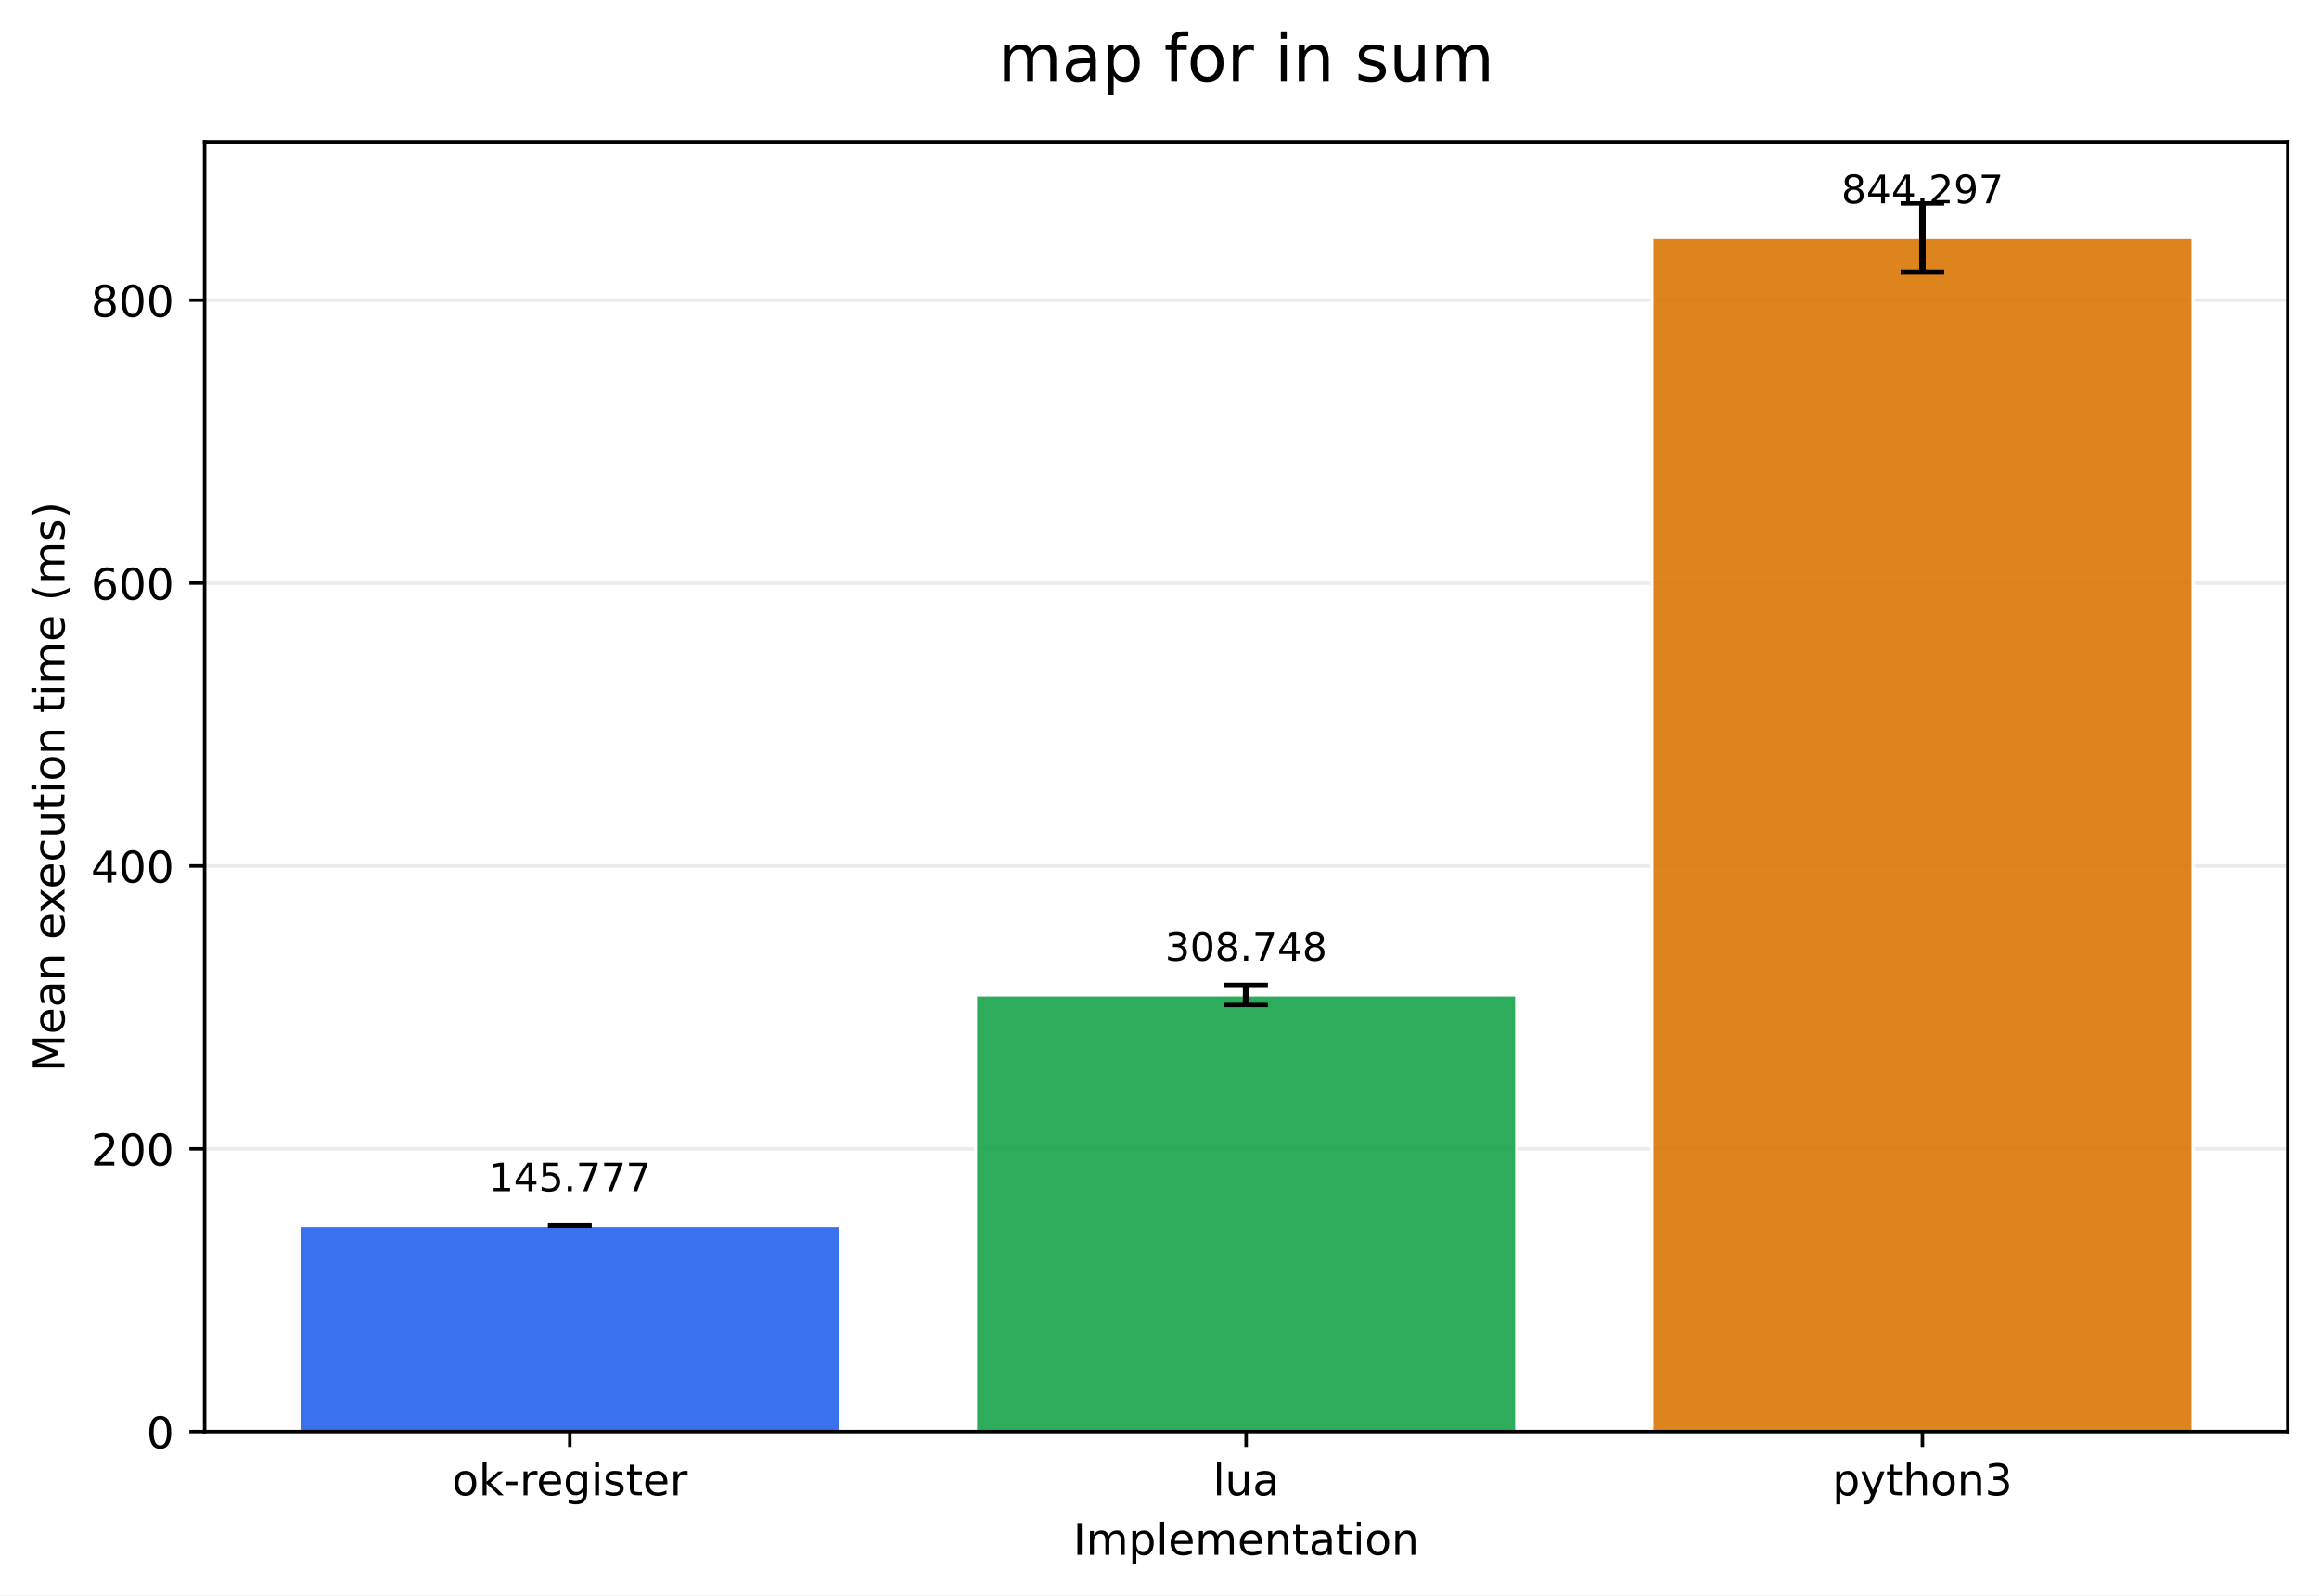
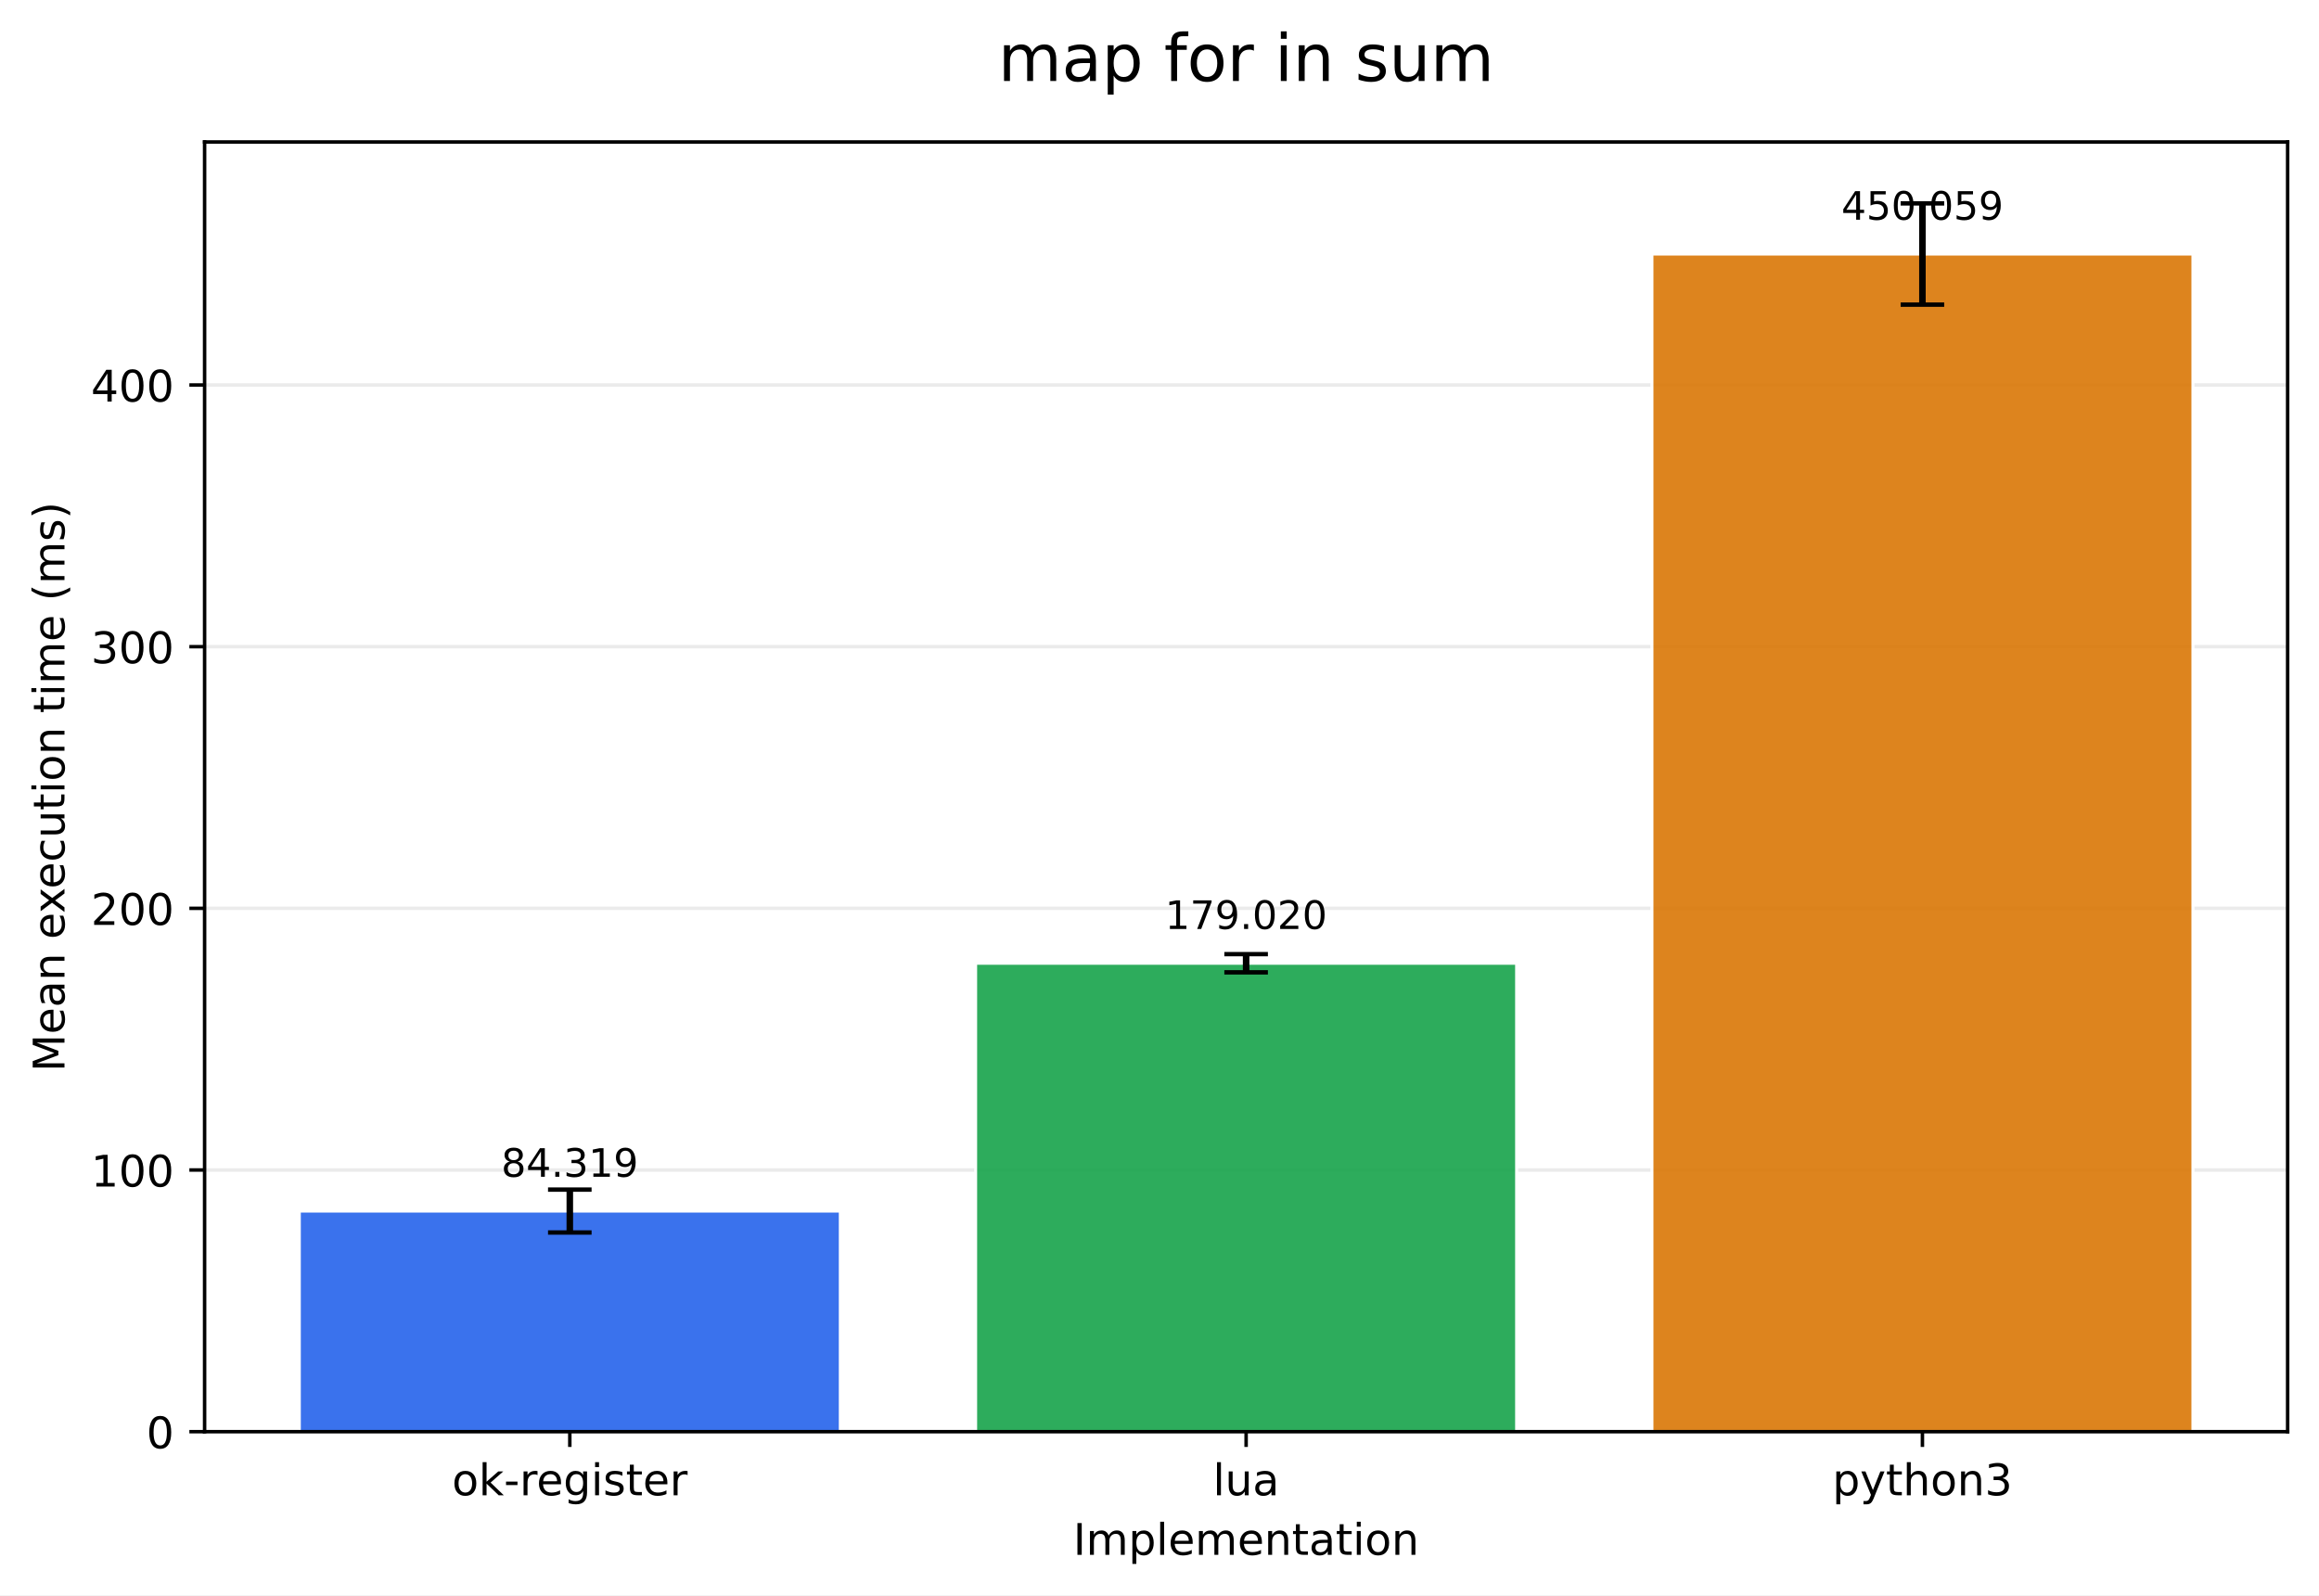
<svg xmlns="http://www.w3.org/2000/svg" xmlns:xlink="http://www.w3.org/1999/xlink" width="532.316pt" height="366.274pt" viewBox="0 0 532.316 366.274" version="1.1">
  <defs>
    <style type="text/css">*{stroke-linejoin: round; stroke-linecap: butt}</style>
  </defs>
  <g id="figure_1">
    <g id="patch_1">
      <path d="M 0 366.274  L 532.316 366.274  L 532.316 0  L 0 0  z " style="fill: #ffffff" />
    </g>
    <g id="axes_1">
      <g id="patch_2">
        <path d="M 46.966 328.718  L 525.116 328.718  L 525.116 32.598  L 46.966 32.598  z " style="fill: #ffffff" />
      </g>
      <g id="matplotlib.axis_1">
        <g id="xtick_1">
          <g id="line2d_1">
            <defs>
-               <path id="m11bd10cfa3" d="M 0 0  L 0 3.5  " style="stroke: #000000; stroke-width: 0.8" />
+               <path id="m700b144678" d="M 0 0  L 0 3.5  " style="stroke: #000000; stroke-width: 0.8" />
            </defs>
            <g>
-               <use xlink:href="#m11bd10cfa3" x="130.797" y="328.718" style="stroke: #000000; stroke-width: 0.8" />
+               <use xlink:href="#m700b144678" x="130.797" y="328.718" style="stroke: #000000; stroke-width: 0.8" />
            </g>
          </g>
          <g id="text_1">
            <g transform="translate(103.7588 343.3161) scale(0.1 -0.1)">
              <defs>
                <path id="DejaVuSans-6f" d="M 1959 3097  Q 1497 3097 1228 2736  Q 959 2375 959 1747  Q 959 1119 1226 758  Q 1494 397 1959 397  Q 2419 397 2687 759  Q 2956 1122 2956 1747  Q 2956 2369 2687 2733  Q 2419 3097 1959 3097  z M 1959 3584  Q 2709 3584 3137 3096  Q 3566 2609 3566 1747  Q 3566 888 3137 398  Q 2709 -91 1959 -91  Q 1206 -91 779 398  Q 353 888 353 1747  Q 353 2609 779 3096  Q 1206 3584 1959 3584  z " transform="scale(0.015625)" />
                <path id="DejaVuSans-6b" d="M 581 4863  L 1159 4863  L 1159 1991  L 2875 3500  L 3609 3500  L 1753 1863  L 3688 0  L 2938 0  L 1159 1709  L 1159 0  L 581 0  L 581 4863  z " transform="scale(0.015625)" />
                <path id="DejaVuSans-2d" d="M 313 2009  L 1997 2009  L 1997 1497  L 313 1497  L 313 2009  z " transform="scale(0.015625)" />
                <path id="DejaVuSans-72" d="M 2631 2963  Q 2534 3019 2420 3045  Q 2306 3072 2169 3072  Q 1681 3072 1420 2755  Q 1159 2438 1159 1844  L 1159 0  L 581 0  L 581 3500  L 1159 3500  L 1159 2956  Q 1341 3275 1631 3429  Q 1922 3584 2338 3584  Q 2397 3584 2469 3576  Q 2541 3569 2628 3553  L 2631 2963  z " transform="scale(0.015625)" />
                <path id="DejaVuSans-65" d="M 3597 1894  L 3597 1613  L 953 1613  Q 991 1019 1311 708  Q 1631 397 2203 397  Q 2534 397 2845 478  Q 3156 559 3463 722  L 3463 178  Q 3153 47 2828 -22  Q 2503 -91 2169 -91  Q 1331 -91 842 396  Q 353 884 353 1716  Q 353 2575 817 3079  Q 1281 3584 2069 3584  Q 2775 3584 3186 3129  Q 3597 2675 3597 1894  z M 3022 2063  Q 3016 2534 2758 2815  Q 2500 3097 2075 3097  Q 1594 3097 1305 2825  Q 1016 2553 972 2059  L 3022 2063  z " transform="scale(0.015625)" />
                <path id="DejaVuSans-67" d="M 2906 1791  Q 2906 2416 2648 2759  Q 2391 3103 1925 3103  Q 1463 3103 1205 2759  Q 947 2416 947 1791  Q 947 1169 1205 825  Q 1463 481 1925 481  Q 2391 481 2648 825  Q 2906 1169 2906 1791  z M 3481 434  Q 3481 -459 3084 -895  Q 2688 -1331 1869 -1331  Q 1566 -1331 1297 -1286  Q 1028 -1241 775 -1147  L 775 -588  Q 1028 -725 1275 -790  Q 1522 -856 1778 -856  Q 2344 -856 2625 -561  Q 2906 -266 2906 331  L 2906 616  Q 2728 306 2450 153  Q 2172 0 1784 0  Q 1141 0 747 490  Q 353 981 353 1791  Q 353 2603 747 3093  Q 1141 3584 1784 3584  Q 2172 3584 2450 3431  Q 2728 3278 2906 2969  L 2906 3500  L 3481 3500  L 3481 434  z " transform="scale(0.015625)" />
                <path id="DejaVuSans-69" d="M 603 3500  L 1178 3500  L 1178 0  L 603 0  L 603 3500  z M 603 4863  L 1178 4863  L 1178 4134  L 603 4134  L 603 4863  z " transform="scale(0.015625)" />
                <path id="DejaVuSans-73" d="M 2834 3397  L 2834 2853  Q 2591 2978 2328 3040  Q 2066 3103 1784 3103  Q 1356 3103 1142 2972  Q 928 2841 928 2578  Q 928 2378 1081 2264  Q 1234 2150 1697 2047  L 1894 2003  Q 2506 1872 2764 1633  Q 3022 1394 3022 966  Q 3022 478 2636 193  Q 2250 -91 1575 -91  Q 1294 -91 989 -36  Q 684 19 347 128  L 347 722  Q 666 556 975 473  Q 1284 391 1588 391  Q 1994 391 2212 530  Q 2431 669 2431 922  Q 2431 1156 2273 1281  Q 2116 1406 1581 1522  L 1381 1569  Q 847 1681 609 1914  Q 372 2147 372 2553  Q 372 3047 722 3315  Q 1072 3584 1716 3584  Q 2034 3584 2315 3537  Q 2597 3491 2834 3397  z " transform="scale(0.015625)" />
                <path id="DejaVuSans-74" d="M 1172 4494  L 1172 3500  L 2356 3500  L 2356 3053  L 1172 3053  L 1172 1153  Q 1172 725 1289 603  Q 1406 481 1766 481  L 2356 481  L 2356 0  L 1766 0  Q 1100 0 847 248  Q 594 497 594 1153  L 594 3053  L 172 3053  L 172 3500  L 594 3500  L 594 4494  L 1172 4494  z " transform="scale(0.015625)" />
              </defs>
              <use xlink:href="#DejaVuSans-6f" />
              <use xlink:href="#DejaVuSans-6b" transform="translate(61.18164 0)" />
              <use xlink:href="#DejaVuSans-2d" transform="translate(119.0918 0)" />
              <use xlink:href="#DejaVuSans-72" transform="translate(155.1758 0)" />
              <use xlink:href="#DejaVuSans-65" transform="translate(194.0391 0)" />
              <use xlink:href="#DejaVuSans-67" transform="translate(255.5625 0)" />
              <use xlink:href="#DejaVuSans-69" transform="translate(319.0391 0)" />
              <use xlink:href="#DejaVuSans-73" transform="translate(346.8223 0)" />
              <use xlink:href="#DejaVuSans-74" transform="translate(398.9219 0)" />
              <use xlink:href="#DejaVuSans-65" transform="translate(438.1309 0)" />
              <use xlink:href="#DejaVuSans-72" transform="translate(499.6543 0)" />
            </g>
          </g>
        </g>
        <g id="xtick_2">
          <g id="line2d_2">
            <g>
-               <use xlink:href="#m11bd10cfa3" x="286.041" y="328.718" style="stroke: #000000; stroke-width: 0.8" />
+               <use xlink:href="#m700b144678" x="286.041" y="328.718" style="stroke: #000000; stroke-width: 0.8" />
            </g>
          </g>
          <g id="text_2">
            <g transform="translate(278.4187 343.3161) scale(0.1 -0.1)">
              <defs>
                <path id="DejaVuSans-6c" d="M 603 4863  L 1178 4863  L 1178 0  L 603 0  L 603 4863  z " transform="scale(0.015625)" />
                <path id="DejaVuSans-75" d="M 544 1381  L 544 3500  L 1119 3500  L 1119 1403  Q 1119 906 1312 657  Q 1506 409 1894 409  Q 2359 409 2629 706  Q 2900 1003 2900 1516  L 2900 3500  L 3475 3500  L 3475 0  L 2900 0  L 2900 538  Q 2691 219 2414 64  Q 2138 -91 1772 -91  Q 1169 -91 856 284  Q 544 659 544 1381  z M 1991 3584  L 1991 3584  z " transform="scale(0.015625)" />
                <path id="DejaVuSans-61" d="M 2194 1759  Q 1497 1759 1228 1600  Q 959 1441 959 1056  Q 959 750 1161 570  Q 1363 391 1709 391  Q 2188 391 2477 730  Q 2766 1069 2766 1631  L 2766 1759  L 2194 1759  z M 3341 1997  L 3341 0  L 2766 0  L 2766 531  Q 2569 213 2275 61  Q 1981 -91 1556 -91  Q 1019 -91 701 211  Q 384 513 384 1019  Q 384 1609 779 1909  Q 1175 2209 1959 2209  L 2766 2209  L 2766 2266  Q 2766 2663 2505 2880  Q 2244 3097 1772 3097  Q 1472 3097 1187 3025  Q 903 2953 641 2809  L 641 3341  Q 956 3463 1253 3523  Q 1550 3584 1831 3584  Q 2591 3584 2966 3190  Q 3341 2797 3341 1997  z " transform="scale(0.015625)" />
              </defs>
              <use xlink:href="#DejaVuSans-6c" />
              <use xlink:href="#DejaVuSans-75" transform="translate(27.7832 0)" />
              <use xlink:href="#DejaVuSans-61" transform="translate(91.16211 0)" />
            </g>
          </g>
        </g>
        <g id="xtick_3">
          <g id="line2d_3">
            <g>
-               <use xlink:href="#m11bd10cfa3" x="441.284" y="328.718" style="stroke: #000000; stroke-width: 0.8" />
+               <use xlink:href="#m700b144678" x="441.284" y="328.718" style="stroke: #000000; stroke-width: 0.8" />
            </g>
          </g>
          <g id="text_3">
            <g transform="translate(420.6123 343.3161) scale(0.1 -0.1)">
              <defs>
                <path id="DejaVuSans-70" d="M 1159 525  L 1159 -1331  L 581 -1331  L 581 3500  L 1159 3500  L 1159 2969  Q 1341 3281 1617 3432  Q 1894 3584 2278 3584  Q 2916 3584 3314 3078  Q 3713 2572 3713 1747  Q 3713 922 3314 415  Q 2916 -91 2278 -91  Q 1894 -91 1617 61  Q 1341 213 1159 525  z M 3116 1747  Q 3116 2381 2855 2742  Q 2594 3103 2138 3103  Q 1681 3103 1420 2742  Q 1159 2381 1159 1747  Q 1159 1113 1420 752  Q 1681 391 2138 391  Q 2594 391 2855 752  Q 3116 1113 3116 1747  z " transform="scale(0.015625)" />
                <path id="DejaVuSans-79" d="M 2059 -325  Q 1816 -950 1584 -1140  Q 1353 -1331 966 -1331  L 506 -1331  L 506 -850  L 844 -850  Q 1081 -850 1212 -737  Q 1344 -625 1503 -206  L 1606 56  L 191 3500  L 800 3500  L 1894 763  L 2988 3500  L 3597 3500  L 2059 -325  z " transform="scale(0.015625)" />
                <path id="DejaVuSans-68" d="M 3513 2113  L 3513 0  L 2938 0  L 2938 2094  Q 2938 2591 2744 2837  Q 2550 3084 2163 3084  Q 1697 3084 1428 2787  Q 1159 2491 1159 1978  L 1159 0  L 581 0  L 581 4863  L 1159 4863  L 1159 2956  Q 1366 3272 1645 3428  Q 1925 3584 2291 3584  Q 2894 3584 3203 3211  Q 3513 2838 3513 2113  z " transform="scale(0.015625)" />
                <path id="DejaVuSans-6e" d="M 3513 2113  L 3513 0  L 2938 0  L 2938 2094  Q 2938 2591 2744 2837  Q 2550 3084 2163 3084  Q 1697 3084 1428 2787  Q 1159 2491 1159 1978  L 1159 0  L 581 0  L 581 3500  L 1159 3500  L 1159 2956  Q 1366 3272 1645 3428  Q 1925 3584 2291 3584  Q 2894 3584 3203 3211  Q 3513 2838 3513 2113  z " transform="scale(0.015625)" />
                <path id="DejaVuSans-33" d="M 2597 2516  Q 3050 2419 3304 2112  Q 3559 1806 3559 1356  Q 3559 666 3084 287  Q 2609 -91 1734 -91  Q 1441 -91 1130 -33  Q 819 25 488 141  L 488 750  Q 750 597 1062 519  Q 1375 441 1716 441  Q 2309 441 2620 675  Q 2931 909 2931 1356  Q 2931 1769 2642 2001  Q 2353 2234 1838 2234  L 1294 2234  L 1294 2753  L 1863 2753  Q 2328 2753 2575 2939  Q 2822 3125 2822 3475  Q 2822 3834 2567 4026  Q 2313 4219 1838 4219  Q 1578 4219 1281 4162  Q 984 4106 628 3988  L 628 4550  Q 988 4650 1302 4700  Q 1616 4750 1894 4750  Q 2613 4750 3031 4423  Q 3450 4097 3450 3541  Q 3450 3153 3228 2886  Q 3006 2619 2597 2516  z " transform="scale(0.015625)" />
              </defs>
              <use xlink:href="#DejaVuSans-70" />
              <use xlink:href="#DejaVuSans-79" transform="translate(63.47656 0)" />
              <use xlink:href="#DejaVuSans-74" transform="translate(122.6562 0)" />
              <use xlink:href="#DejaVuSans-68" transform="translate(161.8652 0)" />
              <use xlink:href="#DejaVuSans-6f" transform="translate(225.2441 0)" />
              <use xlink:href="#DejaVuSans-6e" transform="translate(286.4258 0)" />
              <use xlink:href="#DejaVuSans-33" transform="translate(349.8047 0)" />
            </g>
          </g>
        </g>
        <g id="text_4">
          <g transform="translate(246.3383 356.9942) scale(0.1 -0.1)">
            <defs>
              <path id="DejaVuSans-49" d="M 628 4666  L 1259 4666  L 1259 0  L 628 0  L 628 4666  z " transform="scale(0.015625)" />
              <path id="DejaVuSans-6d" d="M 3328 2828  Q 3544 3216 3844 3400  Q 4144 3584 4550 3584  Q 5097 3584 5394 3201  Q 5691 2819 5691 2113  L 5691 0  L 5113 0  L 5113 2094  Q 5113 2597 4934 2840  Q 4756 3084 4391 3084  Q 3944 3084 3684 2787  Q 3425 2491 3425 1978  L 3425 0  L 2847 0  L 2847 2094  Q 2847 2600 2669 2842  Q 2491 3084 2119 3084  Q 1678 3084 1418 2786  Q 1159 2488 1159 1978  L 1159 0  L 581 0  L 581 3500  L 1159 3500  L 1159 2956  Q 1356 3278 1631 3431  Q 1906 3584 2284 3584  Q 2666 3584 2933 3390  Q 3200 3197 3328 2828  z " transform="scale(0.015625)" />
            </defs>
            <use xlink:href="#DejaVuSans-49" />
            <use xlink:href="#DejaVuSans-6d" transform="translate(29.49219 0)" />
            <use xlink:href="#DejaVuSans-70" transform="translate(126.9043 0)" />
            <use xlink:href="#DejaVuSans-6c" transform="translate(190.3809 0)" />
            <use xlink:href="#DejaVuSans-65" transform="translate(218.1641 0)" />
            <use xlink:href="#DejaVuSans-6d" transform="translate(279.6875 0)" />
            <use xlink:href="#DejaVuSans-65" transform="translate(377.0996 0)" />
            <use xlink:href="#DejaVuSans-6e" transform="translate(438.623 0)" />
            <use xlink:href="#DejaVuSans-74" transform="translate(502.002 0)" />
            <use xlink:href="#DejaVuSans-61" transform="translate(541.2109 0)" />
            <use xlink:href="#DejaVuSans-74" transform="translate(602.4902 0)" />
            <use xlink:href="#DejaVuSans-69" transform="translate(641.6992 0)" />
            <use xlink:href="#DejaVuSans-6f" transform="translate(669.4824 0)" />
            <use xlink:href="#DejaVuSans-6e" transform="translate(730.6641 0)" />
          </g>
        </g>
      </g>
      <g id="matplotlib.axis_2">
        <g id="ytick_1">
          <g id="line2d_4">
-             <path d="M 46.966 328.718  L 525.116 328.718  " clip-path="url(#p7d3cbfdd58)" style="fill: none; stroke: #b0b0b0; stroke-opacity: 0.25; stroke-width: 0.8; stroke-linecap: square" />
+             <path d="M 46.966 328.718  L 525.116 328.718  " clip-path="url(#pfdcb24029a)" style="fill: none; stroke: #b0b0b0; stroke-opacity: 0.25; stroke-width: 0.8; stroke-linecap: square" />
          </g>
          <g id="line2d_5">
            <defs>
-               <path id="m1681cb1ed7" d="M 0 0  L -3.5 0  " style="stroke: #000000; stroke-width: 0.8" />
+               <path id="ma61cf774c7" d="M 0 0  L -3.5 0  " style="stroke: #000000; stroke-width: 0.8" />
            </defs>
            <g>
-               <use xlink:href="#m1681cb1ed7" x="46.966" y="328.718" style="stroke: #000000; stroke-width: 0.8" />
+               <use xlink:href="#ma61cf774c7" x="46.966" y="328.718" style="stroke: #000000; stroke-width: 0.8" />
            </g>
          </g>
          <g id="text_5">
            <g transform="translate(33.60312 332.5169) scale(0.1 -0.1)">
              <defs>
                <path id="DejaVuSans-30" d="M 2034 4250  Q 1547 4250 1301 3770  Q 1056 3291 1056 2328  Q 1056 1369 1301 889  Q 1547 409 2034 409  Q 2525 409 2770 889  Q 3016 1369 3016 2328  Q 3016 3291 2770 3770  Q 2525 4250 2034 4250  z M 2034 4750  Q 2819 4750 3233 4129  Q 3647 3509 3647 2328  Q 3647 1150 3233 529  Q 2819 -91 2034 -91  Q 1250 -91 836 529  Q 422 1150 422 2328  Q 422 3509 836 4129  Q 1250 4750 2034 4750  z " transform="scale(0.015625)" />
              </defs>
              <use xlink:href="#DejaVuSans-30" />
            </g>
          </g>
        </g>
        <g id="ytick_2">
          <g id="line2d_6">
-             <path d="M 46.966 263.772  L 525.116 263.772  " clip-path="url(#p7d3cbfdd58)" style="fill: none; stroke: #b0b0b0; stroke-opacity: 0.25; stroke-width: 0.8; stroke-linecap: square" />
+             <path d="M 46.966 268.637  L 525.116 268.637  " clip-path="url(#pfdcb24029a)" style="fill: none; stroke: #b0b0b0; stroke-opacity: 0.25; stroke-width: 0.8; stroke-linecap: square" />
          </g>
          <g id="line2d_7">
            <g>
-               <use xlink:href="#m1681cb1ed7" x="46.966" y="263.772" style="stroke: #000000; stroke-width: 0.8" />
+               <use xlink:href="#ma61cf774c7" x="46.966" y="268.637" style="stroke: #000000; stroke-width: 0.8" />
            </g>
          </g>
          <g id="text_6">
-             <g transform="translate(20.87813 267.5709) scale(0.1 -0.1)">
+             <g transform="translate(20.87813 272.4367) scale(0.1 -0.1)">
+               <defs>
+                 <path id="DejaVuSans-31" d="M 794 531  L 1825 531  L 1825 4091  L 703 3866  L 703 4441  L 1819 4666  L 2450 4666  L 2450 531  L 3481 531  L 3481 0  L 794 0  L 794 531  z " transform="scale(0.015625)" />
+               </defs>
+               <use xlink:href="#DejaVuSans-31" />
+               <use xlink:href="#DejaVuSans-30" transform="translate(63.62305 0)" />
+               <use xlink:href="#DejaVuSans-30" transform="translate(127.2461 0)" />
+             </g>
+           </g>
+         </g>
+         <g id="ytick_3">
+           <g id="line2d_8">
+             <path d="M 46.966 208.557  L 525.116 208.557  " clip-path="url(#pfdcb24029a)" style="fill: none; stroke: #b0b0b0; stroke-opacity: 0.25; stroke-width: 0.8; stroke-linecap: square" />
+           </g>
+           <g id="line2d_9">
+             <g>
+               <use xlink:href="#ma61cf774c7" x="46.966" y="208.557" style="stroke: #000000; stroke-width: 0.8" />
+             </g>
+           </g>
+           <g id="text_7">
+             <g transform="translate(20.87813 212.3565) scale(0.1 -0.1)">
              <defs>
                <path id="DejaVuSans-32" d="M 1228 531  L 3431 531  L 3431 0  L 469 0  L 469 531  Q 828 903 1448 1529  Q 2069 2156 2228 2338  Q 2531 2678 2651 2914  Q 2772 3150 2772 3378  Q 2772 3750 2511 3984  Q 2250 4219 1831 4219  Q 1534 4219 1204 4116  Q 875 4013 500 3803  L 500 4441  Q 881 4594 1212 4672  Q 1544 4750 1819 4750  Q 2544 4750 2975 4387  Q 3406 4025 3406 3419  Q 3406 3131 3298 2873  Q 3191 2616 2906 2266  Q 2828 2175 2409 1742  Q 1991 1309 1228 531  z " transform="scale(0.015625)" />
              </defs>
              <use xlink:href="#DejaVuSans-32" />
              <use xlink:href="#DejaVuSans-30" transform="translate(63.62305 0)" />
              <use xlink:href="#DejaVuSans-30" transform="translate(127.2461 0)" />
            </g>
          </g>
        </g>
-         <g id="ytick_3">
-           <g id="line2d_8">
-             <path d="M 46.966 198.826  L 525.116 198.826  " clip-path="url(#p7d3cbfdd58)" style="fill: none; stroke: #b0b0b0; stroke-opacity: 0.25; stroke-width: 0.8; stroke-linecap: square" />
-           </g>
-           <g id="line2d_9">
-             <g>
-               <use xlink:href="#m1681cb1ed7" x="46.966" y="198.826" style="stroke: #000000; stroke-width: 0.8" />
-             </g>
-           </g>
-           <g id="text_7">
-             <g transform="translate(20.87813 202.6248) scale(0.1 -0.1)">
-               <defs>
-                 <path id="DejaVuSans-34" d="M 2419 4116  L 825 1625  L 2419 1625  L 2419 4116  z M 2253 4666  L 3047 4666  L 3047 1625  L 3713 1625  L 3713 1100  L 3047 1100  L 3047 0  L 2419 0  L 2419 1100  L 313 1100  L 313 1709  L 2253 4666  z " transform="scale(0.015625)" />
-               </defs>
-               <use xlink:href="#DejaVuSans-34" />
+         <g id="ytick_4">
+           <g id="line2d_10">
+             <path d="M 46.966 148.477  L 525.116 148.477  " clip-path="url(#pfdcb24029a)" style="fill: none; stroke: #b0b0b0; stroke-opacity: 0.25; stroke-width: 0.8; stroke-linecap: square" />
+           </g>
+           <g id="line2d_11">
+             <g>
+               <use xlink:href="#ma61cf774c7" x="46.966" y="148.477" style="stroke: #000000; stroke-width: 0.8" />
+             </g>
+           </g>
+           <g id="text_8">
+             <g transform="translate(20.87813 152.2763) scale(0.1 -0.1)">
+               <use xlink:href="#DejaVuSans-33" />
              <use xlink:href="#DejaVuSans-30" transform="translate(63.62305 0)" />
              <use xlink:href="#DejaVuSans-30" transform="translate(127.2461 0)" />
            </g>
          </g>
        </g>
-         <g id="ytick_4">
-           <g id="line2d_10">
-             <path d="M 46.966 133.88  L 525.116 133.88  " clip-path="url(#p7d3cbfdd58)" style="fill: none; stroke: #b0b0b0; stroke-opacity: 0.25; stroke-width: 0.8; stroke-linecap: square" />
-           </g>
-           <g id="line2d_11">
-             <g>
-               <use xlink:href="#m1681cb1ed7" x="46.966" y="133.88" style="stroke: #000000; stroke-width: 0.8" />
-             </g>
-           </g>
-           <g id="text_8">
-             <g transform="translate(20.87813 137.6788) scale(0.1 -0.1)">
-               <defs>
-                 <path id="DejaVuSans-36" d="M 2113 2584  Q 1688 2584 1439 2293  Q 1191 2003 1191 1497  Q 1191 994 1439 701  Q 1688 409 2113 409  Q 2538 409 2786 701  Q 3034 994 3034 1497  Q 3034 2003 2786 2293  Q 2538 2584 2113 2584  z M 3366 4563  L 3366 3988  Q 3128 4100 2886 4159  Q 2644 4219 2406 4219  Q 1781 4219 1451 3797  Q 1122 3375 1075 2522  Q 1259 2794 1537 2939  Q 1816 3084 2150 3084  Q 2853 3084 3261 2657  Q 3669 2231 3669 1497  Q 3669 778 3244 343  Q 2819 -91 2113 -91  Q 1303 -91 875 529  Q 447 1150 447 2328  Q 447 3434 972 4092  Q 1497 4750 2381 4750  Q 2619 4750 2861 4703  Q 3103 4656 3366 4563  z " transform="scale(0.015625)" />
-               </defs>
-               <use xlink:href="#DejaVuSans-36" />
-               <use xlink:href="#DejaVuSans-30" transform="translate(63.62305 0)" />
-               <use xlink:href="#DejaVuSans-30" transform="translate(127.2461 0)" />
-             </g>
-           </g>
-         </g>
        <g id="ytick_5">
          <g id="line2d_12">
-             <path d="M 46.966 68.934  L 525.116 68.934  " clip-path="url(#p7d3cbfdd58)" style="fill: none; stroke: #b0b0b0; stroke-opacity: 0.25; stroke-width: 0.8; stroke-linecap: square" />
+             <path d="M 46.966 88.397  L 525.116 88.397  " clip-path="url(#pfdcb24029a)" style="fill: none; stroke: #b0b0b0; stroke-opacity: 0.25; stroke-width: 0.8; stroke-linecap: square" />
          </g>
          <g id="line2d_13">
            <g>
-               <use xlink:href="#m1681cb1ed7" x="46.966" y="68.934" style="stroke: #000000; stroke-width: 0.8" />
+               <use xlink:href="#ma61cf774c7" x="46.966" y="88.397" style="stroke: #000000; stroke-width: 0.8" />
            </g>
          </g>
          <g id="text_9">
-             <g transform="translate(20.87813 72.7328) scale(0.1 -0.1)">
-               <defs>
-                 <path id="DejaVuSans-38" d="M 2034 2216  Q 1584 2216 1326 1975  Q 1069 1734 1069 1313  Q 1069 891 1326 650  Q 1584 409 2034 409  Q 2484 409 2743 651  Q 3003 894 3003 1313  Q 3003 1734 2745 1975  Q 2488 2216 2034 2216  z M 1403 2484  Q 997 2584 770 2862  Q 544 3141 544 3541  Q 544 4100 942 4425  Q 1341 4750 2034 4750  Q 2731 4750 3128 4425  Q 3525 4100 3525 3541  Q 3525 3141 3298 2862  Q 3072 2584 2669 2484  Q 3125 2378 3379 2068  Q 3634 1759 3634 1313  Q 3634 634 3220 271  Q 2806 -91 2034 -91  Q 1263 -91 848 271  Q 434 634 434 1313  Q 434 1759 690 2068  Q 947 2378 1403 2484  z M 1172 3481  Q 1172 3119 1398 2916  Q 1625 2713 2034 2713  Q 2441 2713 2670 2916  Q 2900 3119 2900 3481  Q 2900 3844 2670 4047  Q 2441 4250 2034 4250  Q 1625 4250 1398 4047  Q 1172 3844 1172 3481  z " transform="scale(0.015625)" />
-               </defs>
-               <use xlink:href="#DejaVuSans-38" />
+             <g transform="translate(20.87813 92.19613) scale(0.1 -0.1)">
+               <defs>
+                 <path id="DejaVuSans-34" d="M 2419 4116  L 825 1625  L 2419 1625  L 2419 4116  z M 2253 4666  L 3047 4666  L 3047 1625  L 3713 1625  L 3713 1100  L 3047 1100  L 3047 0  L 2419 0  L 2419 1100  L 313 1100  L 313 1709  L 2253 4666  z " transform="scale(0.015625)" />
+               </defs>
+               <use xlink:href="#DejaVuSans-34" />
              <use xlink:href="#DejaVuSans-30" transform="translate(63.62305 0)" />
              <use xlink:href="#DejaVuSans-30" transform="translate(127.2461 0)" />
            </g>
          </g>
        </g>
        <g id="text_10">
          <g transform="translate(14.79844 246.085) rotate(-90) scale(0.1 -0.1)">
            <defs>
              <path id="DejaVuSans-4d" d="M 628 4666  L 1569 4666  L 2759 1491  L 3956 4666  L 4897 4666  L 4897 0  L 4281 0  L 4281 4097  L 3078 897  L 2444 897  L 1241 4097  L 1241 0  L 628 0  L 628 4666  z " transform="scale(0.015625)" />
              <path id="DejaVuSans-20" transform="scale(0.015625)" />
              <path id="DejaVuSans-78" d="M 3513 3500  L 2247 1797  L 3578 0  L 2900 0  L 1881 1375  L 863 0  L 184 0  L 1544 1831  L 300 3500  L 978 3500  L 1906 2253  L 2834 3500  L 3513 3500  z " transform="scale(0.015625)" />
              <path id="DejaVuSans-63" d="M 3122 3366  L 3122 2828  Q 2878 2963 2633 3030  Q 2388 3097 2138 3097  Q 1578 3097 1268 2742  Q 959 2388 959 1747  Q 959 1106 1268 751  Q 1578 397 2138 397  Q 2388 397 2633 464  Q 2878 531 3122 666  L 3122 134  Q 2881 22 2623 -34  Q 2366 -91 2075 -91  Q 1284 -91 818 406  Q 353 903 353 1747  Q 353 2603 823 3093  Q 1294 3584 2113 3584  Q 2378 3584 2631 3529  Q 2884 3475 3122 3366  z " transform="scale(0.015625)" />
              <path id="DejaVuSans-28" d="M 1984 4856  Q 1566 4138 1362 3434  Q 1159 2731 1159 2009  Q 1159 1288 1364 580  Q 1569 -128 1984 -844  L 1484 -844  Q 1016 -109 783 600  Q 550 1309 550 2009  Q 550 2706 781 3412  Q 1013 4119 1484 4856  L 1984 4856  z " transform="scale(0.015625)" />
              <path id="DejaVuSans-29" d="M 513 4856  L 1013 4856  Q 1481 4119 1714 3412  Q 1947 2706 1947 2009  Q 1947 1309 1714 600  Q 1481 -109 1013 -844  L 513 -844  Q 928 -128 1133 580  Q 1338 1288 1338 2009  Q 1338 2731 1133 3434  Q 928 4138 513 4856  z " transform="scale(0.015625)" />
            </defs>
            <use xlink:href="#DejaVuSans-4d" />
            <use xlink:href="#DejaVuSans-65" transform="translate(86.2793 0)" />
            <use xlink:href="#DejaVuSans-61" transform="translate(147.8027 0)" />
            <use xlink:href="#DejaVuSans-6e" transform="translate(209.082 0)" />
            <use xlink:href="#DejaVuSans-20" transform="translate(272.4609 0)" />
            <use xlink:href="#DejaVuSans-65" transform="translate(304.248 0)" />
            <use xlink:href="#DejaVuSans-78" transform="translate(364.0215 0)" />
            <use xlink:href="#DejaVuSans-65" transform="translate(420.0762 0)" />
            <use xlink:href="#DejaVuSans-63" transform="translate(481.5996 0)" />
            <use xlink:href="#DejaVuSans-75" transform="translate(536.5801 0)" />
            <use xlink:href="#DejaVuSans-74" transform="translate(599.959 0)" />
            <use xlink:href="#DejaVuSans-69" transform="translate(639.168 0)" />
            <use xlink:href="#DejaVuSans-6f" transform="translate(666.9512 0)" />
            <use xlink:href="#DejaVuSans-6e" transform="translate(728.1328 0)" />
            <use xlink:href="#DejaVuSans-20" transform="translate(791.5117 0)" />
            <use xlink:href="#DejaVuSans-74" transform="translate(823.2988 0)" />
            <use xlink:href="#DejaVuSans-69" transform="translate(862.5078 0)" />
            <use xlink:href="#DejaVuSans-6d" transform="translate(890.291 0)" />
            <use xlink:href="#DejaVuSans-65" transform="translate(987.7031 0)" />
            <use xlink:href="#DejaVuSans-20" transform="translate(1049.227 0)" />
            <use xlink:href="#DejaVuSans-28" transform="translate(1081.014 0)" />
            <use xlink:href="#DejaVuSans-6d" transform="translate(1120.027 0)" />
            <use xlink:href="#DejaVuSans-73" transform="translate(1217.439 0)" />
            <use xlink:href="#DejaVuSans-29" transform="translate(1269.539 0)" />
          </g>
        </g>
      </g>
      <g id="patch_3">
-         <path d="M 68.7 328.718  L 192.895 328.718  L 192.895 281.38  L 68.7 281.38  z " clip-path="url(#p7d3cbfdd58)" style="fill: #2563eb; opacity: 0.9; stroke: #ffffff; stroke-width: 0.7; stroke-linejoin: miter" />
+         <path d="M 68.7 328.718  L 192.895 328.718  L 192.895 278.058  L 68.7 278.058  z " clip-path="url(#pfdcb24029a)" style="fill: #2563eb; opacity: 0.9; stroke: #ffffff; stroke-width: 0.7; stroke-linejoin: miter" />
      </g>
      <g id="patch_4">
-         <path d="M 223.943 328.718  L 348.138 328.718  L 348.138 228.458  L 223.943 228.458  z " clip-path="url(#p7d3cbfdd58)" style="fill: #16a34a; opacity: 0.9; stroke: #ffffff; stroke-width: 0.7; stroke-linejoin: miter" />
+         <path d="M 223.943 328.718  L 348.138 328.718  L 348.138 221.162  L 223.943 221.162  z " clip-path="url(#pfdcb24029a)" style="fill: #16a34a; opacity: 0.9; stroke: #ffffff; stroke-width: 0.7; stroke-linejoin: miter" />
      </g>
      <g id="patch_5">
-         <path d="M 379.187 328.718  L 503.382 328.718  L 503.382 54.549  L 379.187 54.549  z " clip-path="url(#p7d3cbfdd58)" style="fill: #d97706; opacity: 0.9; stroke: #ffffff; stroke-width: 0.7; stroke-linejoin: miter" />
+         <path d="M 379.187 328.718  L 503.382 328.718  L 503.382 58.321  L 379.187 58.321  z " clip-path="url(#pfdcb24029a)" style="fill: #d97706; opacity: 0.9; stroke: #ffffff; stroke-width: 0.7; stroke-linejoin: miter" />
      </g>
      <g id="LineCollection_1">
-         <path d="M 130.797 281.426  L 130.797 281.333  " clip-path="url(#p7d3cbfdd58)" style="fill: none; stroke: #000000; stroke-width: 1.5" />
-         <path d="M 286.041 230.753  L 286.041 226.163  " clip-path="url(#p7d3cbfdd58)" style="fill: none; stroke: #000000; stroke-width: 1.5" />
-         <path d="M 441.284 62.399  L 441.284 46.699  " clip-path="url(#p7d3cbfdd58)" style="fill: none; stroke: #000000; stroke-width: 1.5" />
+         <path d="M 130.797 282.984  L 130.797 273.133  " clip-path="url(#pfdcb24029a)" style="fill: none; stroke: #000000; stroke-width: 1.5" />
+         <path d="M 286.041 223.251  L 286.041 219.074  " clip-path="url(#pfdcb24029a)" style="fill: none; stroke: #000000; stroke-width: 1.5" />
+         <path d="M 441.284 69.944  L 441.284 46.699  " clip-path="url(#pfdcb24029a)" style="fill: none; stroke: #000000; stroke-width: 1.5" />
      </g>
      <g id="line2d_14">
        <defs>
-           <path id="m65dfa541b2" d="M 5 0  L -5 -0  " style="stroke: #000000" />
+           <path id="m1570b90ae2" d="M 5 0  L -5 -0  " style="stroke: #000000" />
        </defs>
-         <g clip-path="url(#p7d3cbfdd58)">
-           <use xlink:href="#m65dfa541b2" x="130.797" y="281.426" style="fill: #1f77b4; stroke: #000000" />
-           <use xlink:href="#m65dfa541b2" x="286.041" y="230.753" style="fill: #1f77b4; stroke: #000000" />
-           <use xlink:href="#m65dfa541b2" x="441.284" y="62.399" style="fill: #1f77b4; stroke: #000000" />
+         <g clip-path="url(#pfdcb24029a)">
+           <use xlink:href="#m1570b90ae2" x="130.797" y="282.984" style="fill: #1f77b4; stroke: #000000" />
+           <use xlink:href="#m1570b90ae2" x="286.041" y="223.251" style="fill: #1f77b4; stroke: #000000" />
+           <use xlink:href="#m1570b90ae2" x="441.284" y="69.944" style="fill: #1f77b4; stroke: #000000" />
        </g>
      </g>
      <g id="line2d_15">
-         <g clip-path="url(#p7d3cbfdd58)">
-           <use xlink:href="#m65dfa541b2" x="130.797" y="281.333" style="fill: #1f77b4; stroke: #000000" />
-           <use xlink:href="#m65dfa541b2" x="286.041" y="226.163" style="fill: #1f77b4; stroke: #000000" />
-           <use xlink:href="#m65dfa541b2" x="441.284" y="46.699" style="fill: #1f77b4; stroke: #000000" />
+         <g clip-path="url(#pfdcb24029a)">
+           <use xlink:href="#m1570b90ae2" x="130.797" y="273.133" style="fill: #1f77b4; stroke: #000000" />
+           <use xlink:href="#m1570b90ae2" x="286.041" y="219.074" style="fill: #1f77b4; stroke: #000000" />
+           <use xlink:href="#m1570b90ae2" x="441.284" y="46.699" style="fill: #1f77b4; stroke: #000000" />
        </g>
      </g>
      <g id="patch_6">
        <path d="M 46.966 328.718  L 46.966 32.598  " style="fill: none; stroke: #000000; stroke-width: 0.8; stroke-linejoin: miter; stroke-linecap: square" />
      </g>
      <g id="patch_7">
        <path d="M 525.116 328.718  L 525.116 32.598  " style="fill: none; stroke: #000000; stroke-width: 0.8; stroke-linejoin: miter; stroke-linecap: square" />
      </g>
      <g id="patch_8">
        <path d="M 46.966 328.718  L 525.116 328.718  " style="fill: none; stroke: #000000; stroke-width: 0.8; stroke-linejoin: miter; stroke-linecap: square" />
      </g>
      <g id="patch_9">
        <path d="M 46.966 32.598  L 525.116 32.598  " style="fill: none; stroke: #000000; stroke-width: 0.8; stroke-linejoin: miter; stroke-linecap: square" />
      </g>
      <g id="text_11">
-         <g transform="translate(112.1882 273.5078) scale(0.09 -0.09)">
+         <g transform="translate(115.0513 270.1867) scale(0.09 -0.09)">
          <defs>
-             <path id="DejaVuSans-31" d="M 794 531  L 1825 531  L 1825 4091  L 703 3866  L 703 4441  L 1819 4666  L 2450 4666  L 2450 531  L 3481 531  L 3481 0  L 794 0  L 794 531  z " transform="scale(0.015625)" />
-             <path id="DejaVuSans-35" d="M 691 4666  L 3169 4666  L 3169 4134  L 1269 4134  L 1269 2991  Q 1406 3038 1543 3061  Q 1681 3084 1819 3084  Q 2600 3084 3056 2656  Q 3513 2228 3513 1497  Q 3513 744 3044 326  Q 2575 -91 1722 -91  Q 1428 -91 1123 -41  Q 819 9 494 109  L 494 744  Q 775 591 1075 516  Q 1375 441 1709 441  Q 2250 441 2565 725  Q 2881 1009 2881 1497  Q 2881 1984 2565 2268  Q 2250 2553 1709 2553  Q 1456 2553 1204 2497  Q 953 2441 691 2322  L 691 4666  z " transform="scale(0.015625)" />
+             <path id="DejaVuSans-38" d="M 2034 2216  Q 1584 2216 1326 1975  Q 1069 1734 1069 1313  Q 1069 891 1326 650  Q 1584 409 2034 409  Q 2484 409 2743 651  Q 3003 894 3003 1313  Q 3003 1734 2745 1975  Q 2488 2216 2034 2216  z M 1403 2484  Q 997 2584 770 2862  Q 544 3141 544 3541  Q 544 4100 942 4425  Q 1341 4750 2034 4750  Q 2731 4750 3128 4425  Q 3525 4100 3525 3541  Q 3525 3141 3298 2862  Q 3072 2584 2669 2484  Q 3125 2378 3379 2068  Q 3634 1759 3634 1313  Q 3634 634 3220 271  Q 2806 -91 2034 -91  Q 1263 -91 848 271  Q 434 634 434 1313  Q 434 1759 690 2068  Q 947 2378 1403 2484  z M 1172 3481  Q 1172 3119 1398 2916  Q 1625 2713 2034 2713  Q 2441 2713 2670 2916  Q 2900 3119 2900 3481  Q 2900 3844 2670 4047  Q 2441 4250 2034 4250  Q 1625 4250 1398 4047  Q 1172 3844 1172 3481  z " transform="scale(0.015625)" />
            <path id="DejaVuSans-2e" d="M 684 794  L 1344 794  L 1344 0  L 684 0  L 684 794  z " transform="scale(0.015625)" />
-             <path id="DejaVuSans-37" d="M 525 4666  L 3525 4666  L 3525 4397  L 1831 0  L 1172 0  L 2766 4134  L 525 4134  L 525 4666  z " transform="scale(0.015625)" />
-           </defs>
-           <use xlink:href="#DejaVuSans-31" />
-           <use xlink:href="#DejaVuSans-34" transform="translate(63.62305 0)" />
-           <use xlink:href="#DejaVuSans-35" transform="translate(127.2461 0)" />
-           <use xlink:href="#DejaVuSans-2e" transform="translate(190.8691 0)" />
-           <use xlink:href="#DejaVuSans-37" transform="translate(222.6562 0)" />
-           <use xlink:href="#DejaVuSans-37" transform="translate(286.2793 0)" />
-           <use xlink:href="#DejaVuSans-37" transform="translate(349.9023 0)" />
-         </g>
-       </g>
-       <g id="text_12">
-         <g transform="translate(267.4317 220.5863) scale(0.09 -0.09)">
-           <use xlink:href="#DejaVuSans-33" />
-           <use xlink:href="#DejaVuSans-30" transform="translate(63.62305 0)" />
-           <use xlink:href="#DejaVuSans-38" transform="translate(127.2461 0)" />
-           <use xlink:href="#DejaVuSans-2e" transform="translate(190.8691 0)" />
-           <use xlink:href="#DejaVuSans-37" transform="translate(222.6562 0)" />
-           <use xlink:href="#DejaVuSans-34" transform="translate(286.2793 0)" />
-           <use xlink:href="#DejaVuSans-38" transform="translate(349.9023 0)" />
-         </g>
-       </g>
-       <g id="text_13">
-         <g transform="translate(422.6752 46.67713) scale(0.09 -0.09)">
-           <defs>
            <path id="DejaVuSans-39" d="M 703 97  L 703 672  Q 941 559 1184 500  Q 1428 441 1663 441  Q 2288 441 2617 861  Q 2947 1281 2994 2138  Q 2813 1869 2534 1725  Q 2256 1581 1919 1581  Q 1219 1581 811 2004  Q 403 2428 403 3163  Q 403 3881 828 4315  Q 1253 4750 1959 4750  Q 2769 4750 3195 4129  Q 3622 3509 3622 2328  Q 3622 1225 3098 567  Q 2575 -91 1691 -91  Q 1453 -91 1209 -44  Q 966 3 703 97  z M 1959 2075  Q 2384 2075 2632 2365  Q 2881 2656 2881 3163  Q 2881 3666 2632 3958  Q 2384 4250 1959 4250  Q 1534 4250 1286 3958  Q 1038 3666 1038 3163  Q 1038 2656 1286 2365  Q 1534 2075 1959 2075  z " transform="scale(0.015625)" />
          </defs>
          <use xlink:href="#DejaVuSans-38" />
          <use xlink:href="#DejaVuSans-34" transform="translate(63.62305 0)" />
-           <use xlink:href="#DejaVuSans-34" transform="translate(127.2461 0)" />
+           <use xlink:href="#DejaVuSans-2e" transform="translate(127.2461 0)" />
+           <use xlink:href="#DejaVuSans-33" transform="translate(159.0332 0)" />
+           <use xlink:href="#DejaVuSans-31" transform="translate(222.6562 0)" />
+           <use xlink:href="#DejaVuSans-39" transform="translate(286.2793 0)" />
+         </g>
+       </g>
+       <g id="text_12">
+         <g transform="translate(267.4317 213.2907) scale(0.09 -0.09)">
+           <defs>
+             <path id="DejaVuSans-37" d="M 525 4666  L 3525 4666  L 3525 4397  L 1831 0  L 1172 0  L 2766 4134  L 525 4134  L 525 4666  z " transform="scale(0.015625)" />
+           </defs>
+           <use xlink:href="#DejaVuSans-31" />
+           <use xlink:href="#DejaVuSans-37" transform="translate(63.62305 0)" />
+           <use xlink:href="#DejaVuSans-39" transform="translate(127.2461 0)" />
          <use xlink:href="#DejaVuSans-2e" transform="translate(190.8691 0)" />
-           <use xlink:href="#DejaVuSans-32" transform="translate(222.6562 0)" />
-           <use xlink:href="#DejaVuSans-39" transform="translate(286.2793 0)" />
-           <use xlink:href="#DejaVuSans-37" transform="translate(349.9023 0)" />
+           <use xlink:href="#DejaVuSans-30" transform="translate(222.6562 0)" />
+           <use xlink:href="#DejaVuSans-32" transform="translate(286.2793 0)" />
+           <use xlink:href="#DejaVuSans-30" transform="translate(349.9023 0)" />
+         </g>
+       </g>
+       <g id="text_13">
+         <g transform="translate(422.6752 50.44954) scale(0.09 -0.09)">
+           <defs>
+             <path id="DejaVuSans-35" d="M 691 4666  L 3169 4666  L 3169 4134  L 1269 4134  L 1269 2991  Q 1406 3038 1543 3061  Q 1681 3084 1819 3084  Q 2600 3084 3056 2656  Q 3513 2228 3513 1497  Q 3513 744 3044 326  Q 2575 -91 1722 -91  Q 1428 -91 1123 -41  Q 819 9 494 109  L 494 744  Q 775 591 1075 516  Q 1375 441 1709 441  Q 2250 441 2565 725  Q 2881 1009 2881 1497  Q 2881 1984 2565 2268  Q 2250 2553 1709 2553  Q 1456 2553 1204 2497  Q 953 2441 691 2322  L 691 4666  z " transform="scale(0.015625)" />
+           </defs>
+           <use xlink:href="#DejaVuSans-34" />
+           <use xlink:href="#DejaVuSans-35" transform="translate(63.62305 0)" />
+           <use xlink:href="#DejaVuSans-30" transform="translate(127.2461 0)" />
+           <use xlink:href="#DejaVuSans-2e" transform="translate(190.8691 0)" />
+           <use xlink:href="#DejaVuSans-30" transform="translate(222.6562 0)" />
+           <use xlink:href="#DejaVuSans-35" transform="translate(286.2793 0)" />
+           <use xlink:href="#DejaVuSans-39" transform="translate(349.9023 0)" />
        </g>
      </g>
      <g id="text_14">
        <g transform="translate(229.1121 18.59766) scale(0.15 -0.15)">
          <defs>
            <path id="DejaVuSans-66" d="M 2375 4863  L 2375 4384  L 1825 4384  Q 1516 4384 1395 4259  Q 1275 4134 1275 3809  L 1275 3500  L 2222 3500  L 2222 3053  L 1275 3053  L 1275 0  L 697 0  L 697 3053  L 147 3053  L 147 3500  L 697 3500  L 697 3744  Q 697 4328 969 4595  Q 1241 4863 1831 4863  L 2375 4863  z " transform="scale(0.015625)" />
          </defs>
          <use xlink:href="#DejaVuSans-6d" />
          <use xlink:href="#DejaVuSans-61" transform="translate(97.41211 0)" />
          <use xlink:href="#DejaVuSans-70" transform="translate(158.6914 0)" />
          <use xlink:href="#DejaVuSans-20" transform="translate(222.168 0)" />
          <use xlink:href="#DejaVuSans-66" transform="translate(253.9551 0)" />
          <use xlink:href="#DejaVuSans-6f" transform="translate(289.1602 0)" />
          <use xlink:href="#DejaVuSans-72" transform="translate(350.3418 0)" />
          <use xlink:href="#DejaVuSans-20" transform="translate(391.4551 0)" />
          <use xlink:href="#DejaVuSans-69" transform="translate(423.2422 0)" />
          <use xlink:href="#DejaVuSans-6e" transform="translate(451.0254 0)" />
          <use xlink:href="#DejaVuSans-20" transform="translate(514.4043 0)" />
          <use xlink:href="#DejaVuSans-73" transform="translate(546.1914 0)" />
          <use xlink:href="#DejaVuSans-75" transform="translate(598.291 0)" />
          <use xlink:href="#DejaVuSans-6d" transform="translate(661.6699 0)" />
        </g>
      </g>
    </g>
  </g>
  <defs>
-     <clipPath id="p7d3cbfdd58">
+     <clipPath id="pfdcb24029a">
      <rect x="46.966" y="32.598" width="478.15" height="296.12" />
    </clipPath>
  </defs>
</svg>
